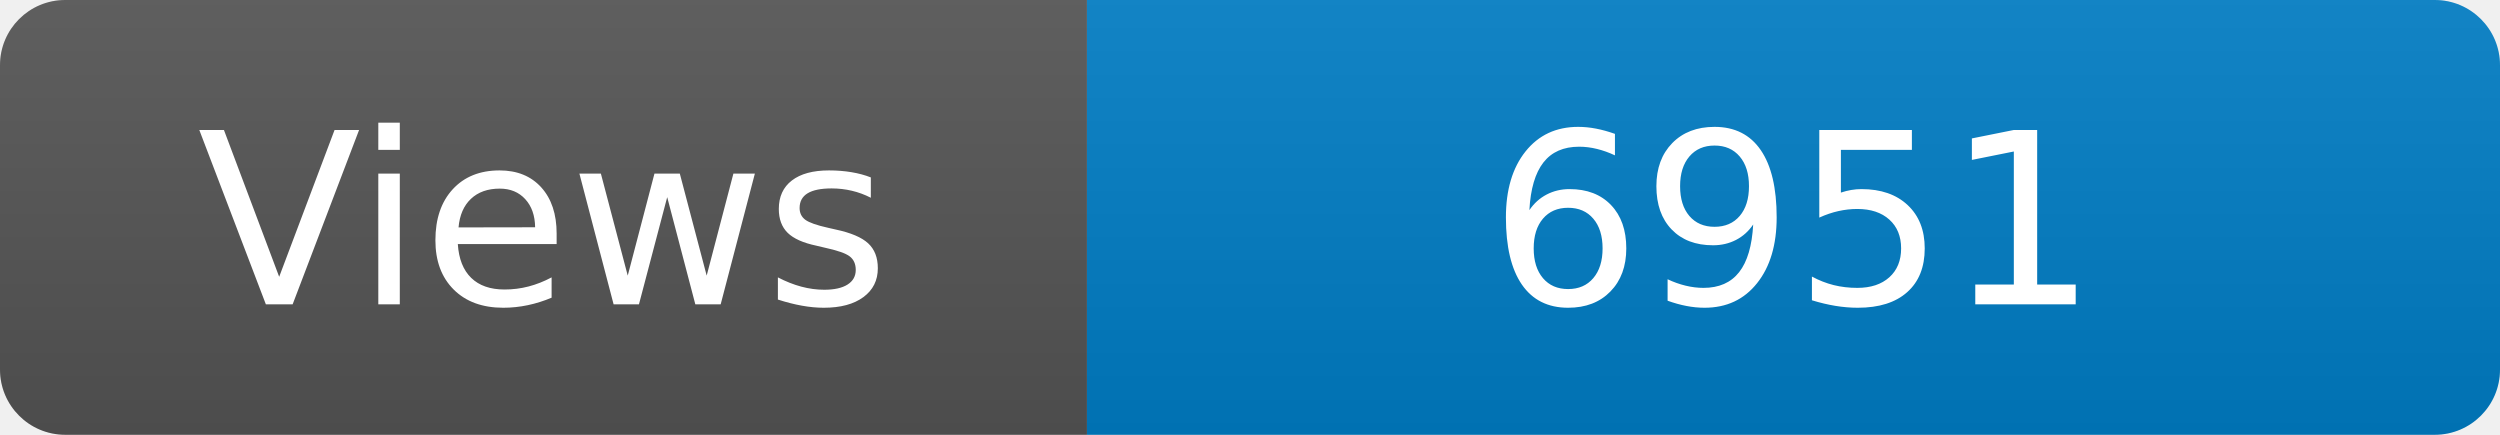
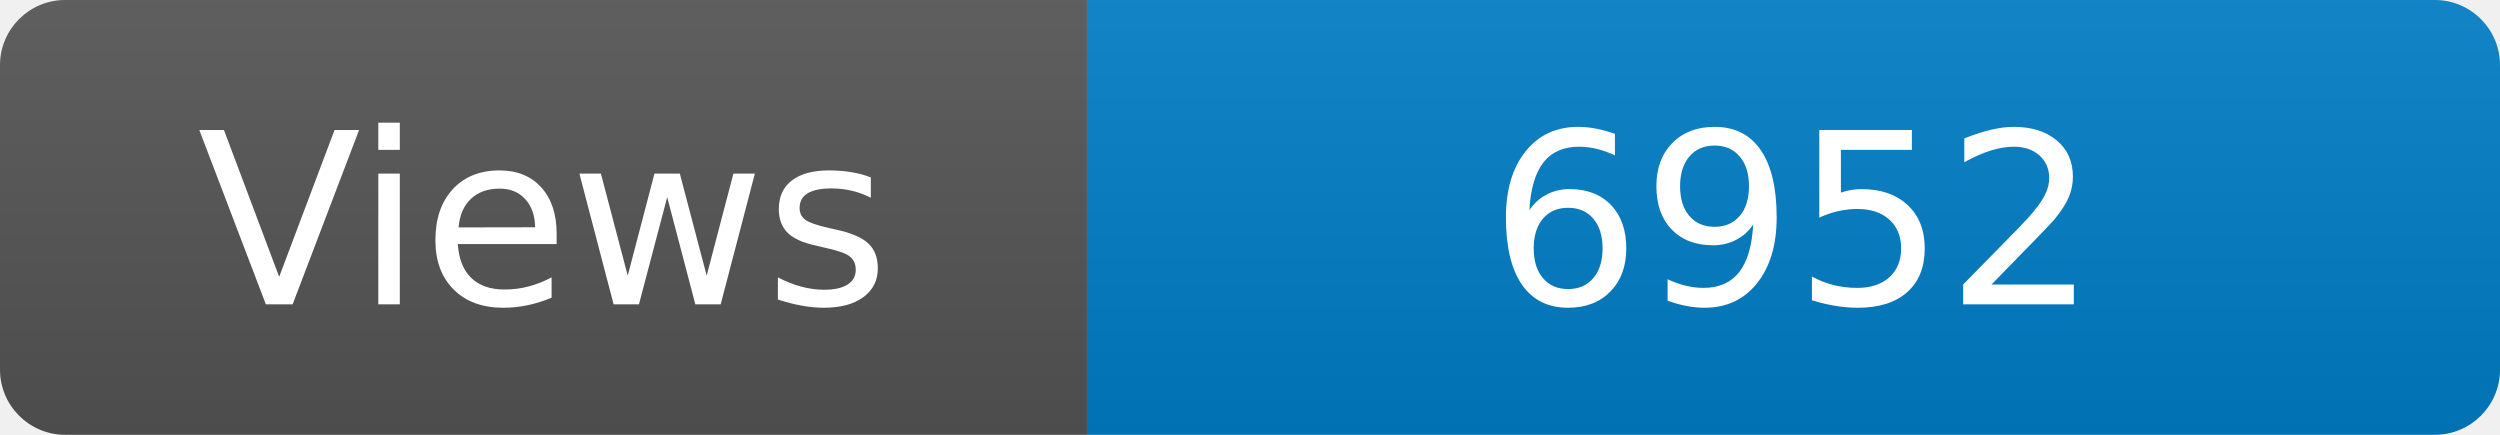
<svg xmlns="http://www.w3.org/2000/svg" width="115" height="20" role="img" aria-label="Maintained?: yes">
  <linearGradient id="s" x2="0" y2="100%">
    <stop offset="0" stop-color="#bbb" stop-opacity=".1" />
    <stop offset="1" stop-opacity=".1" />
  </linearGradient>
  <clipPath id="r">
    <rect width="115" height="20" rx="3" fill="#fff" />
  </clipPath>
  <g clip-path="url(#r)">
    <rect width="50" height="20" fill="#555" />
    <rect x="50" width="160" height="20" fill="#007ec6" />
    <rect width="115" height="20" fill="url(#s)" />
  </g>
  <g fill="#fff" text-anchor="middle" font-family="Verdana,Geneva,DejaVu Sans,sans-serif" font-size="110">
    <text x="250" y="140" transform="scale(.1)" fill="#fff">Views</text>
-     <text x="825" y="140" transform="scale(.1)" fill="#fff">6951</text>
+     <text x="825" y="140" transform="scale(.1)" fill="#fff">6952</text>
  </g>
</svg>
